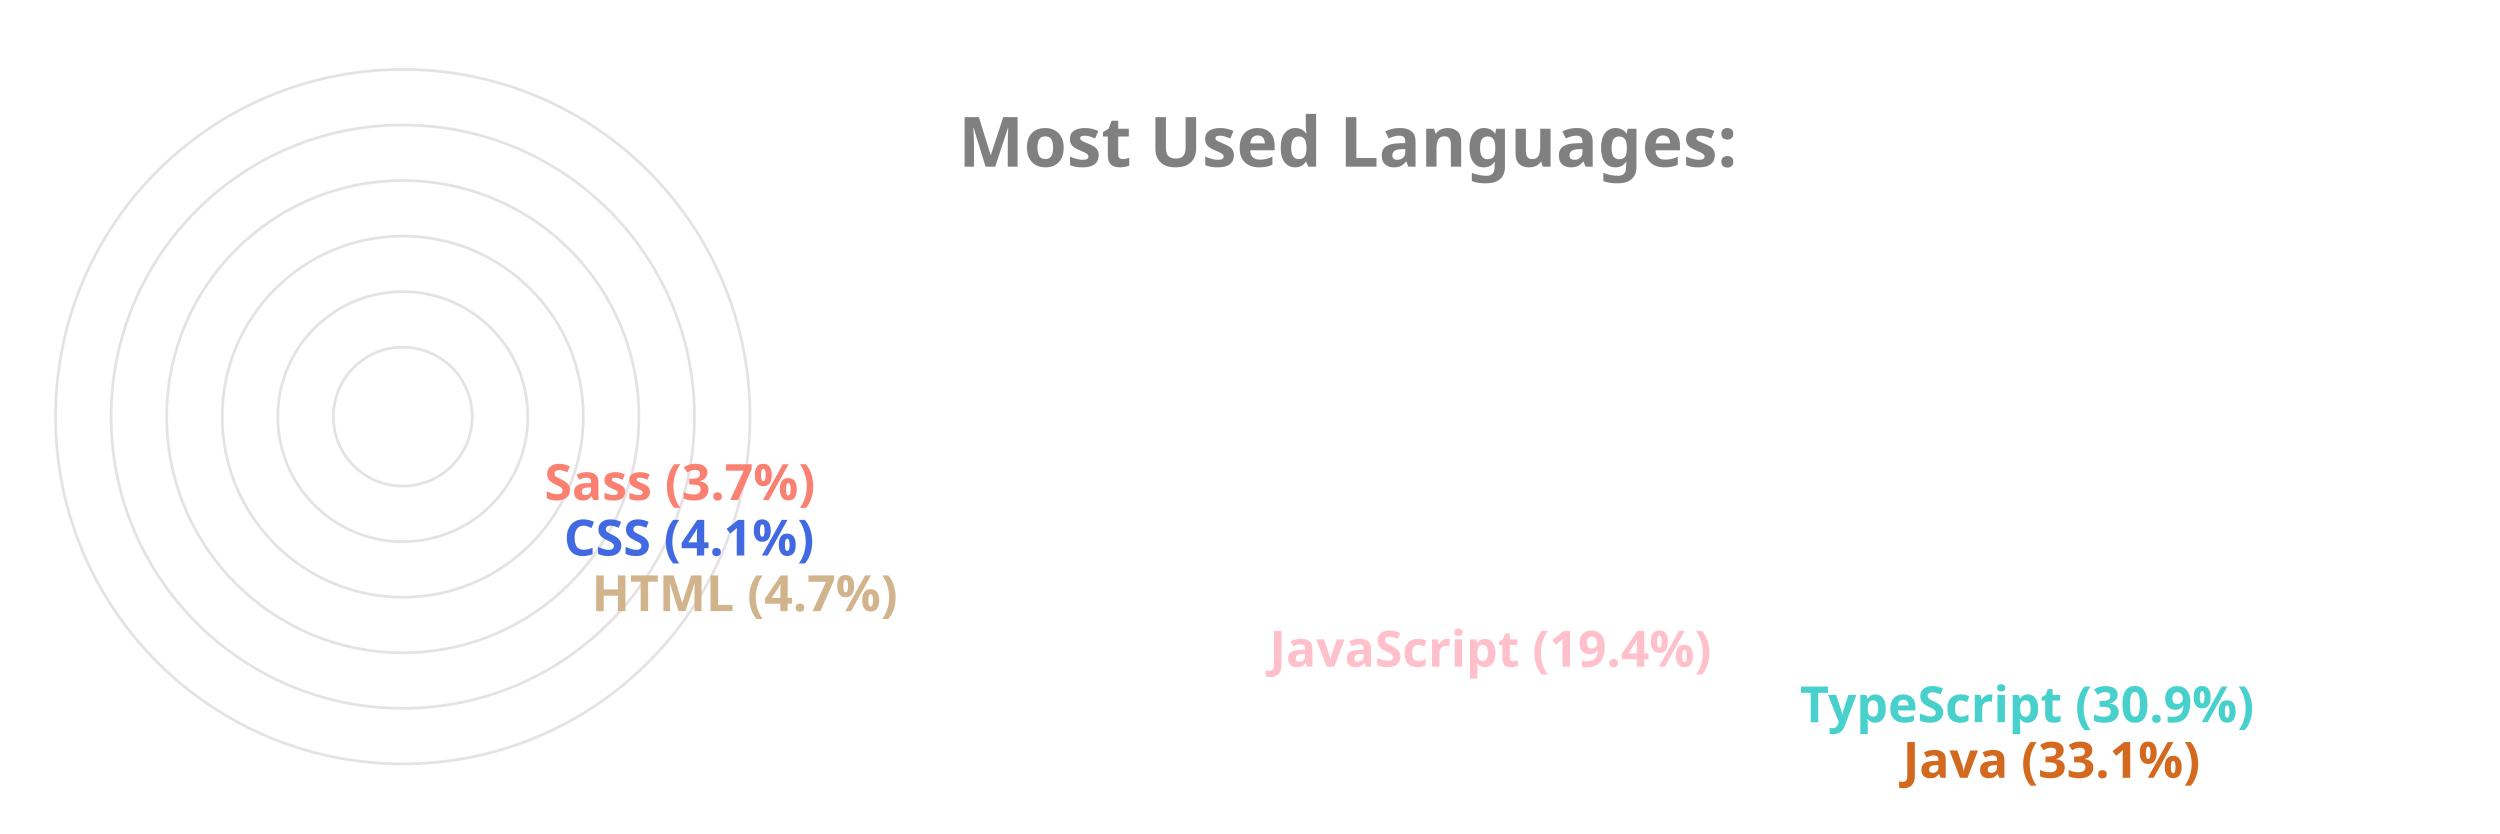
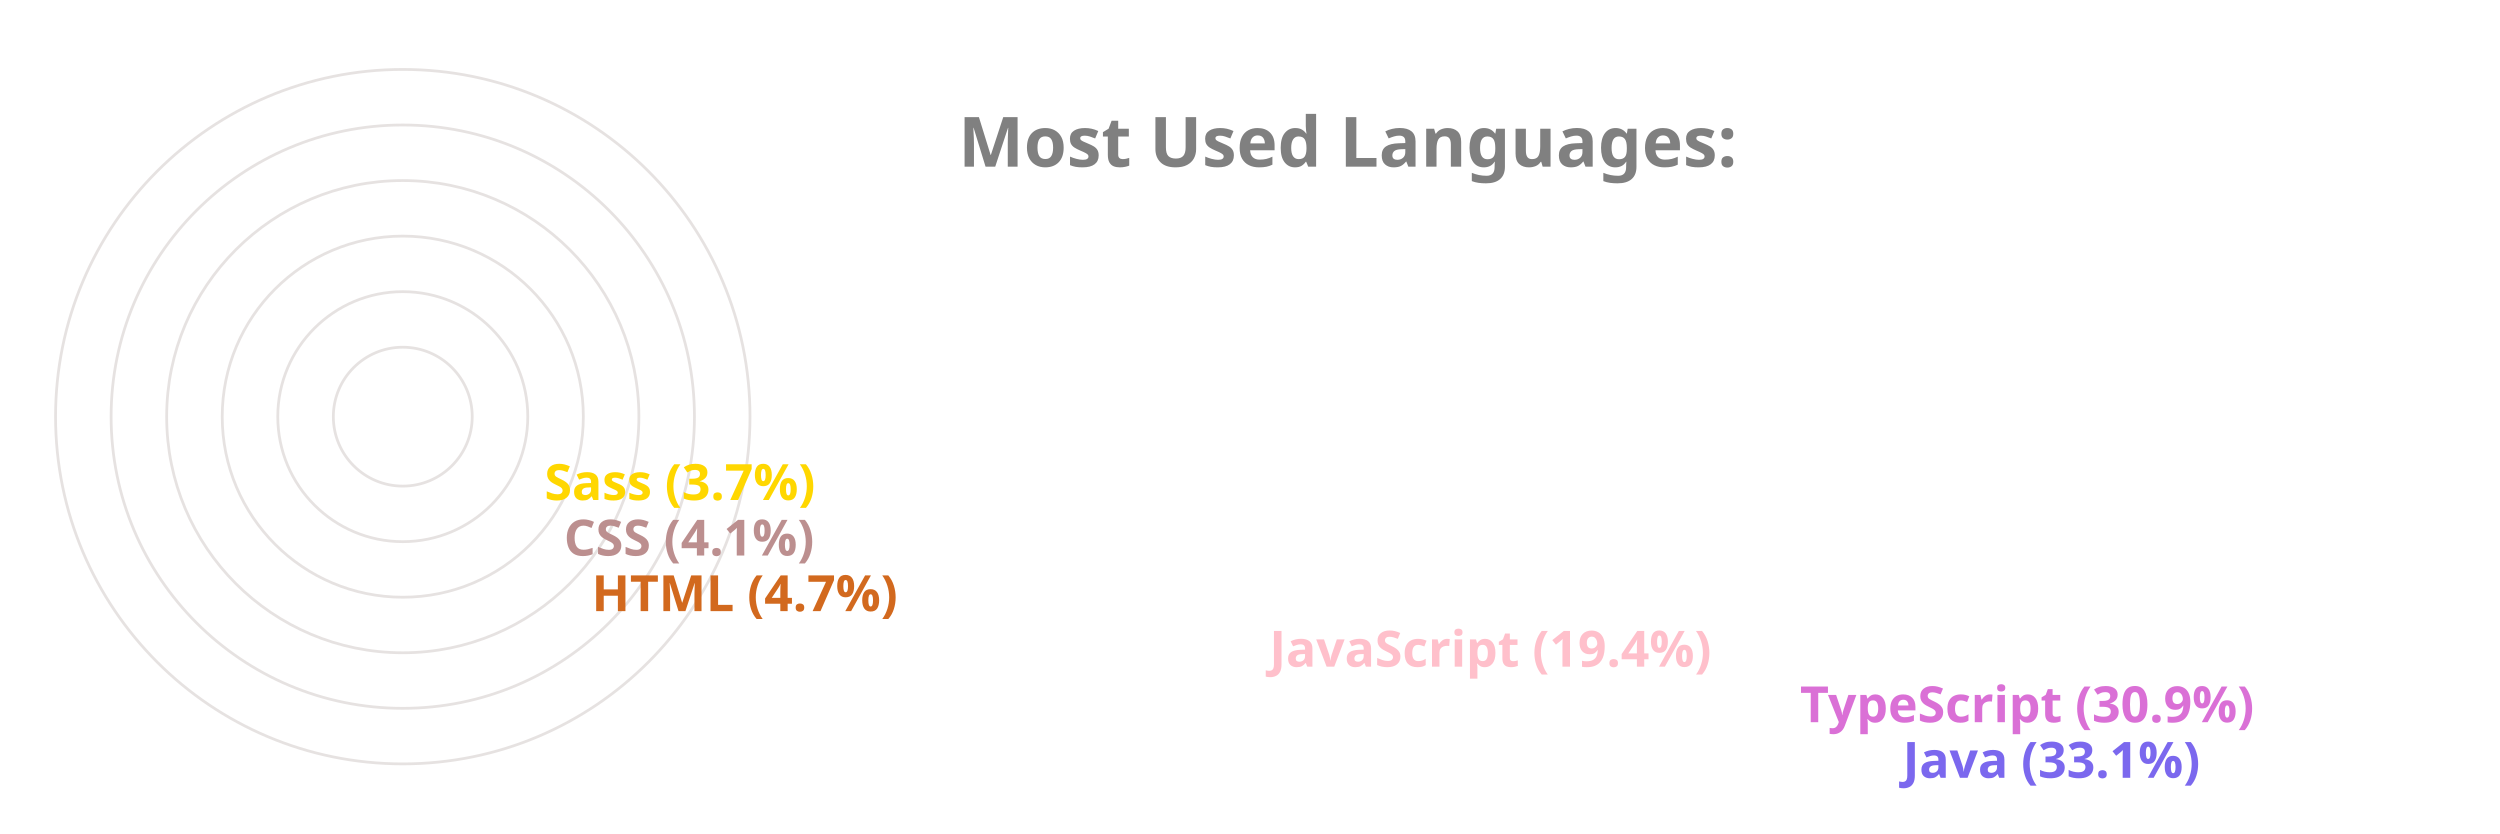
<svg xmlns="http://www.w3.org/2000/svg" viewBox="0 0 650 300" height="200px" width="600px">
  <style>
		.label {
			font: bold 25px sans-serif;
			color: #404040;
			-webkit-text-stroke: 1px white;
	  	}
		.name {
			font: bold 18px sans-serif;
			color: #404040;
	  	}

		.line {
			stroke-dasharray: 1000;
			stroke-dashoffset: 1000;
			animation: dash 3.5s ease-in-out forwards;	
			animation-iteration-count: infinite;
			animation-direction: alternate-reverse;
		}

		.path {
			stroke-dasharray: 1000;
			stroke-dashoffset: 1000;
			animation: dash 3.5s ease-in-out forwards;	
			animation-iteration-count: infinite;
			animation-direction: alternate-reverse;
		}
		  
		@keyframes dash {
			to {
				stroke-dashoffset: 0;
			}
		}

	</style>
  <g stroke="#E6E2E1" fill="none" stroke-width="1">
    <circle cx="20" cy="150" r="125" />
    <circle cx="20" cy="150" r="105" />
    <circle cx="20" cy="150" r="85" />
    <circle cx="20" cy="150" r="65" />
    <circle cx="20" cy="150" r="45" />
    <circle cx="20" cy="150" r="25" />
  </g>
  <g fill="none" stroke-width="20" class="line">
-     <line x2="550" y2="275" x1="20" y1="275" stroke="Chocolate" />
-     <line x2="513" y2="255" x1="20" y1="255" stroke="MediumTurquoise" />
+     <line x2="550" y2="275" x1="20" y1="275" stroke="MediumSlateBlue" />
+     <line x2="513" y2="255" x1="20" y1="255" stroke="Orchid" />
    <line x2="322" y2="235" x1="20" y1="235" stroke="Pink" />
-     <line x2="78" y2="215" x1="20" y1="215" stroke="Tan" />
-     <line x2="68" y2="195" x1="20" y1="195" stroke="RoyalBlue" />
-     <line x2="61" y2="175" x1="20" y1="175" stroke="Salmon" />
+     <line x2="78" y2="215" x1="20" y1="215" stroke="Chocolate" />
+     <line x2="68" y2="195" x1="20" y1="195" stroke="RosyBrown" />
+     <line x2="61" y2="175" x1="20" y1="175" stroke="Gold" />
  </g>
  <g fill="none" stroke-width="20" stroke-linecap="round" class="path">
-     <path d="M 20 275 A 125 125 45 0 1 -84 81" stroke="Chocolate" />
-     <path d="M 20 255 A 105 105 45 0 1 -70 95" stroke="MediumTurquoise" />
+     <path d="M 20 275 A 125 125 45 0 1 -84 81" stroke="MediumSlateBlue" />
+     <path d="M 20 255 A 105 105 45 0 1 -70 95" stroke="Orchid" />
    <path d="M 20 235 A 85 85 45 0 1 -60 122" stroke="Pink" />
-     <path d="M 20 215 A 65 65 45 0 1 -44 144" stroke="Tan" />
-     <path d="M 20 195 A 45 45 45 0 1 -24 146" stroke="RoyalBlue" />
-     <path d="M 20 175 A 25 25 45 0 1 -4 148" stroke="Salmon" />
+     <path d="M 20 215 A 65 65 45 0 1 -44 144" stroke="Chocolate" />
+     <path d="M 20 195 A 45 45 45 0 1 -24 146" stroke="RosyBrown" />
+     <path d="M 20 175 A 25 25 45 0 1 -4 148" stroke="Gold" />
  </g>
  <g class="name">
-     <text x="560" y="280" fill="Chocolate">Java (33.1%)</text>
-     <text x="523" y="260" fill="MediumTurquoise">TypeScript (30.9%)</text>
+     <text x="560" y="280" fill="MediumSlateBlue">Java (33.1%)</text>
+     <text x="523" y="260" fill="Orchid">TypeScript (30.9%)</text>
    <text x="332" y="240" fill="Pink">JavaScript (19.4%)</text>
-     <text x="88" y="220" fill="Tan">HTML (4.7%)</text>
-     <text x="78" y="200" fill="RoyalBlue">CSS (4.1%)</text>
-     <text x="71" y="180" fill="Salmon">Sass (3.7%)</text>
+     <text x="88" y="220" fill="Chocolate">HTML (4.7%)</text>
+     <text x="78" y="200" fill="RosyBrown">CSS (4.1%)</text>
+     <text x="71" y="180" fill="Gold">Sass (3.7%)</text>
  </g>
  <g class="label">
    <text x="220" y="60" fill="grey">Most Used Languages:</text>
  </g>
</svg>
